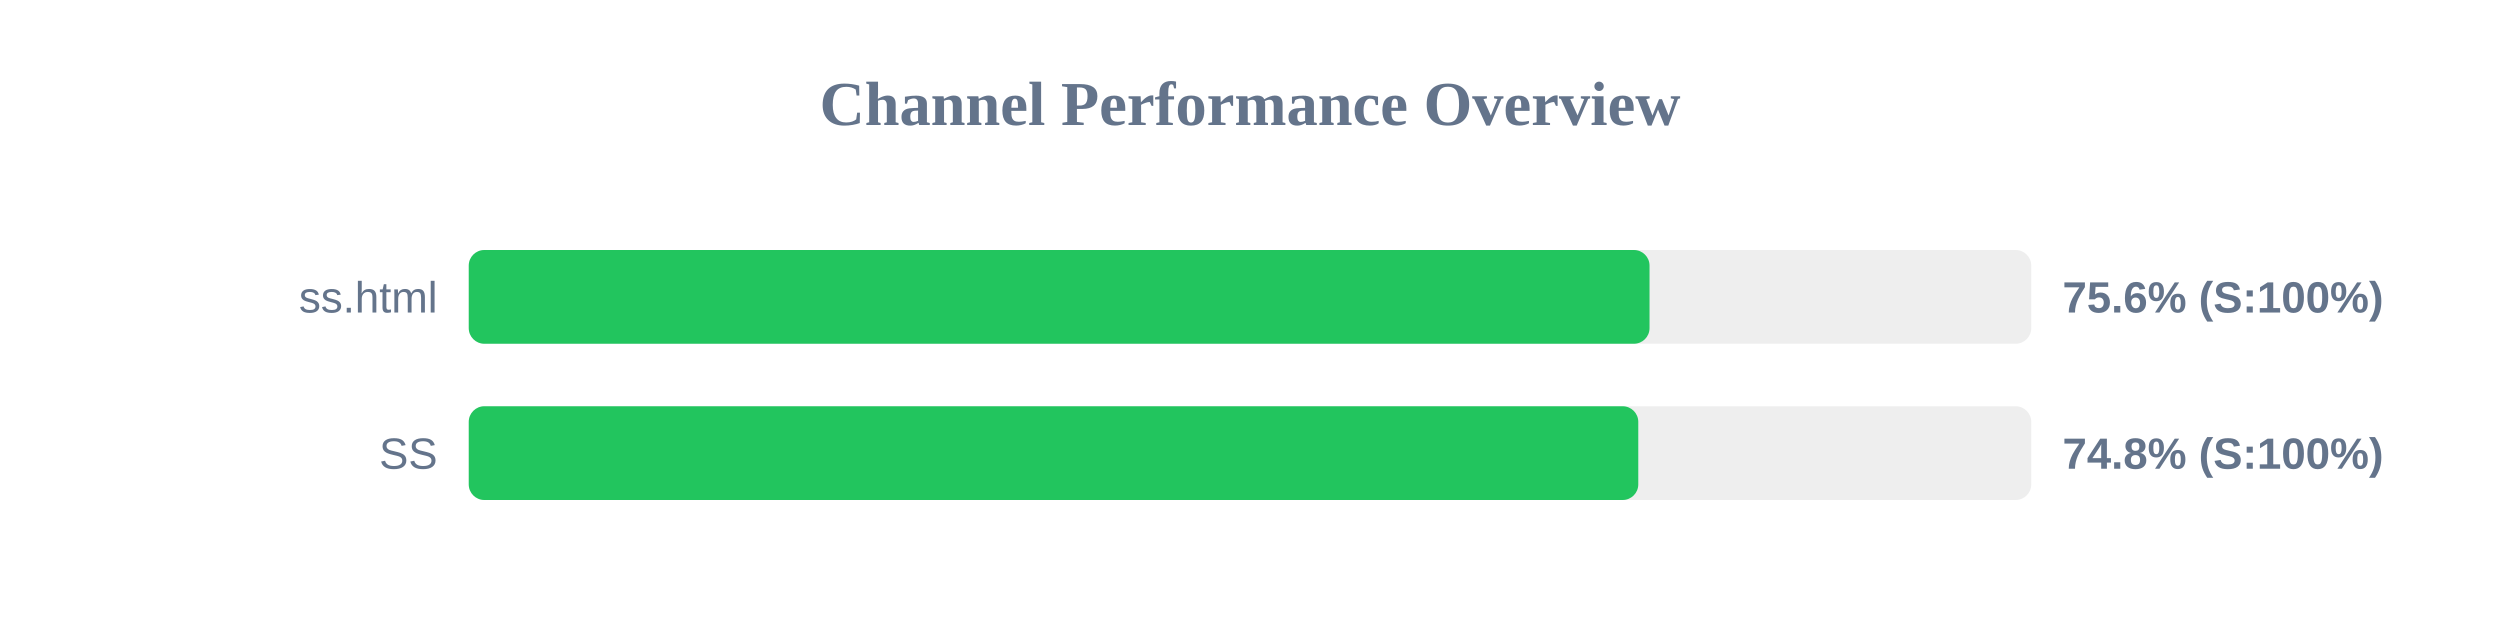
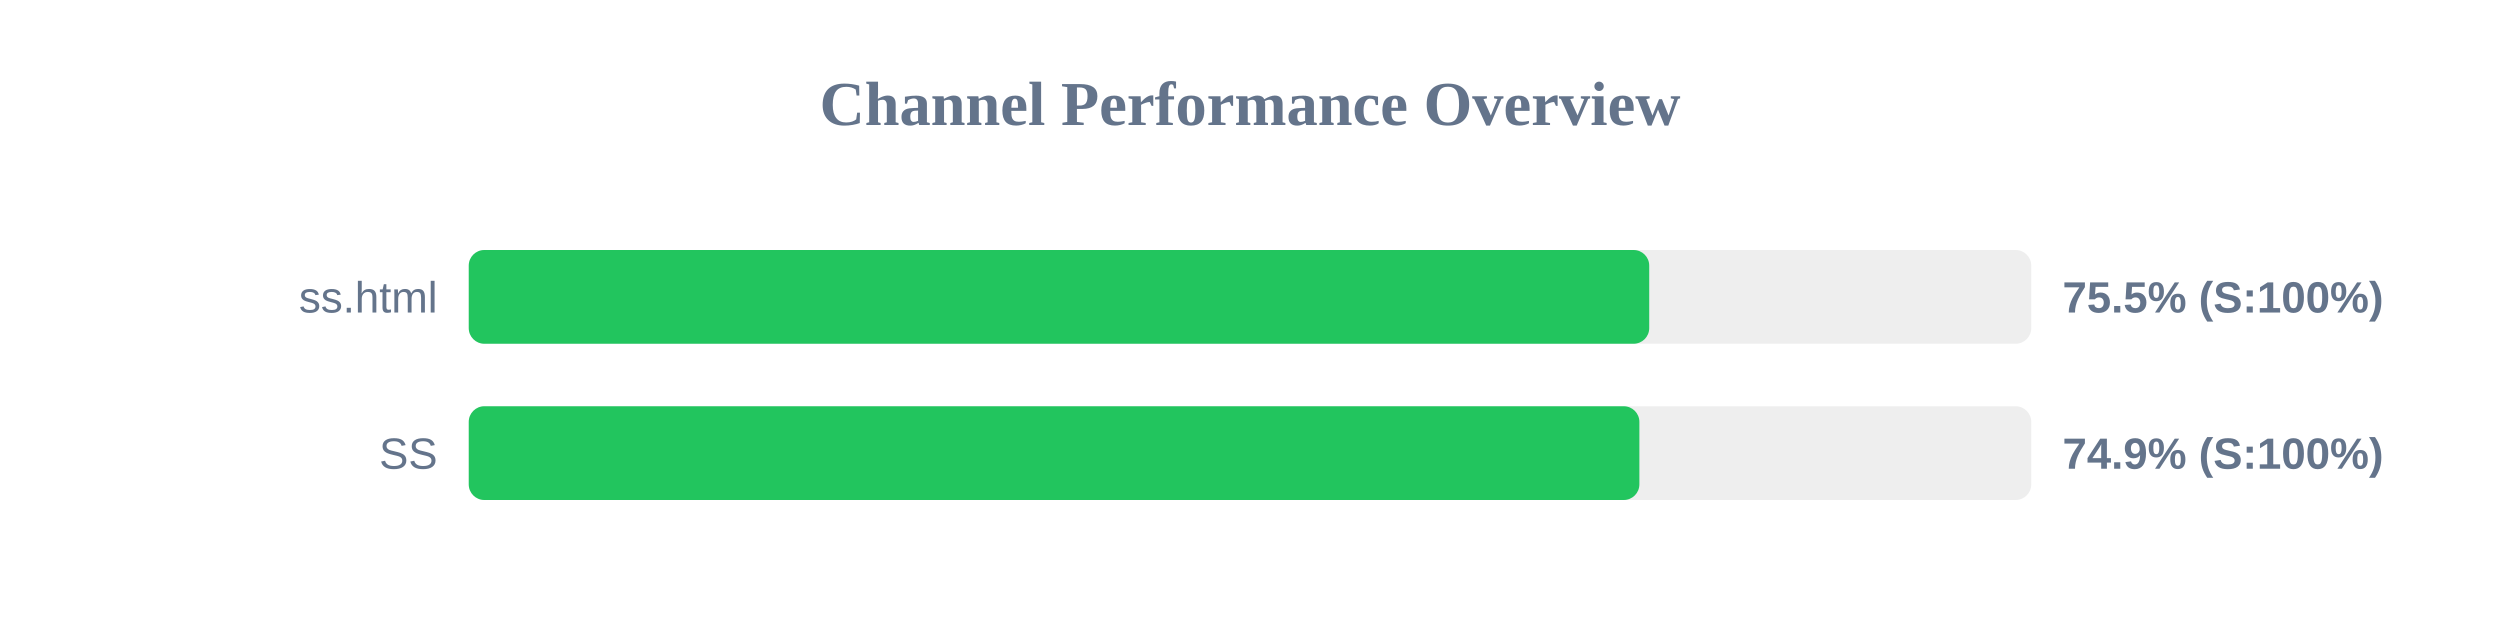
<svg xmlns="http://www.w3.org/2000/svg" width="800" height="200" version="1.1">
  <style>
        .row { font: 14px Arial; fill: #64748b; }
        .score { font: bold 14px Arial; fill: #64748b; }
    </style>
  <text x="400" y="40" text-anchor="middle" font-size="20px" font-weight="bold" fill="#64748b">Channel Performance Overview</text>
  <rect x="150" y="80" width="500" height="30" fill="#eee" rx="5" />
-   <rect x="150" y="80" width="377.85" height="30" fill="#22c55e" rx="5" />
+   <rect x="150" y="80" width="377.75" height="30" fill="#22c55e" rx="5" />
  <text x="140" y="100" text-anchor="end" class="row">ss.html</text>
-   <text x="660" y="100" text-anchor="start" class="score">75.6% (S:100%)</text>
+   <text x="660" y="100" text-anchor="start" class="score">75.5% (S:100%)</text>
  <rect x="150" y="130" width="500" height="30" fill="#eee" rx="5" />
-   <rect x="150" y="130" width="374.25" height="30" fill="#22c55e" rx="5" />
+   <rect x="150" y="130" width="374.6" height="30" fill="#22c55e" rx="5" />
  <text x="140" y="150" text-anchor="end" class="row">SS</text>
-   <text x="660" y="150" text-anchor="start" class="score">74.8% (S:100%)</text>
+   <text x="660" y="150" text-anchor="start" class="score">74.9% (S:100%)</text>
</svg>
